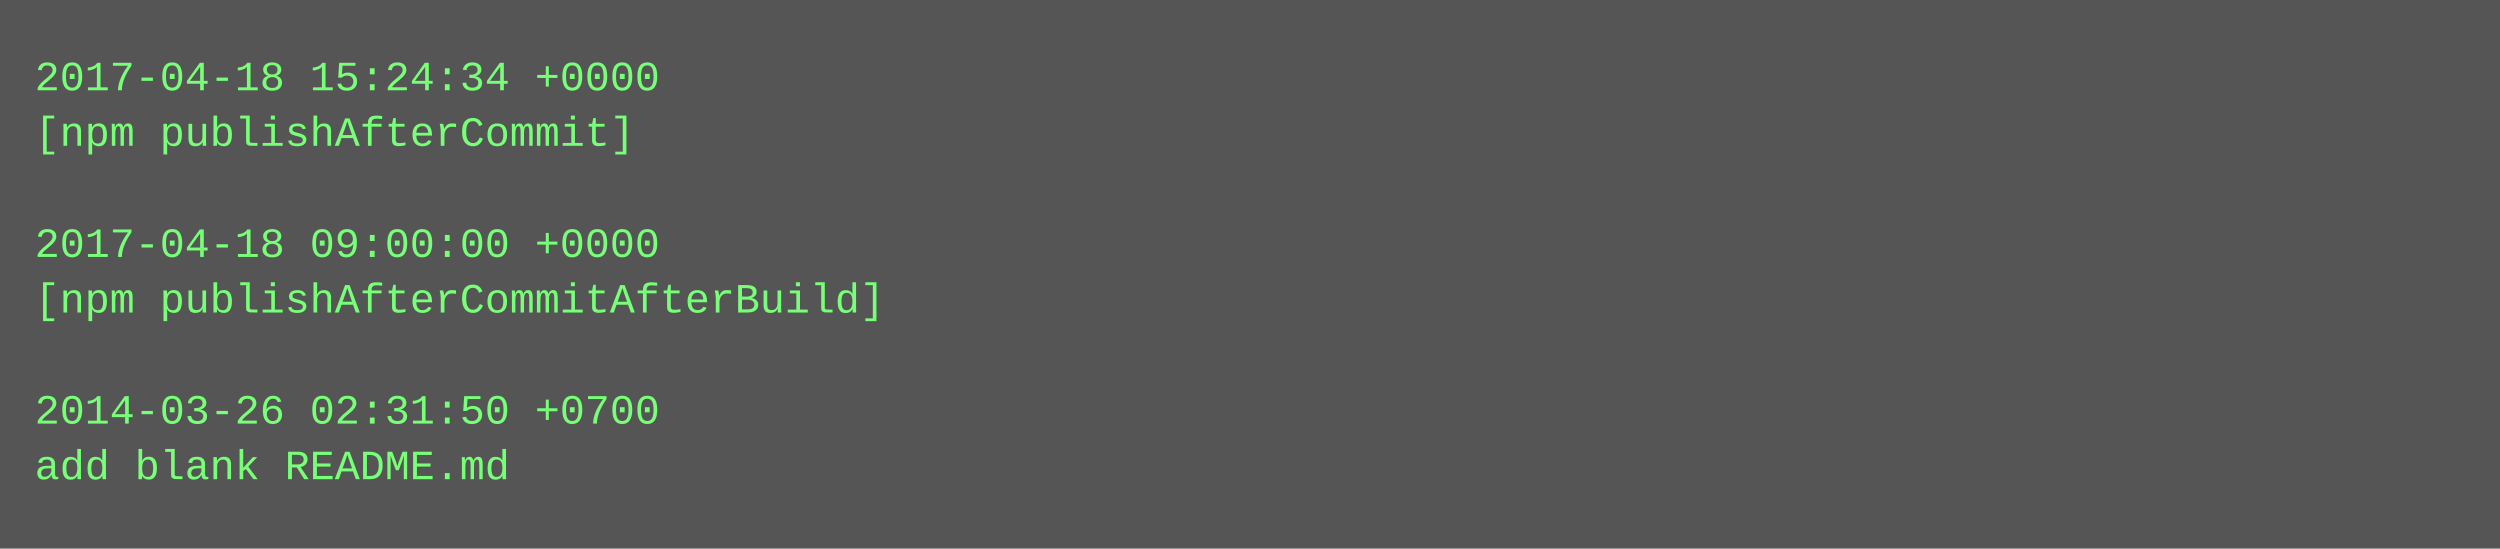
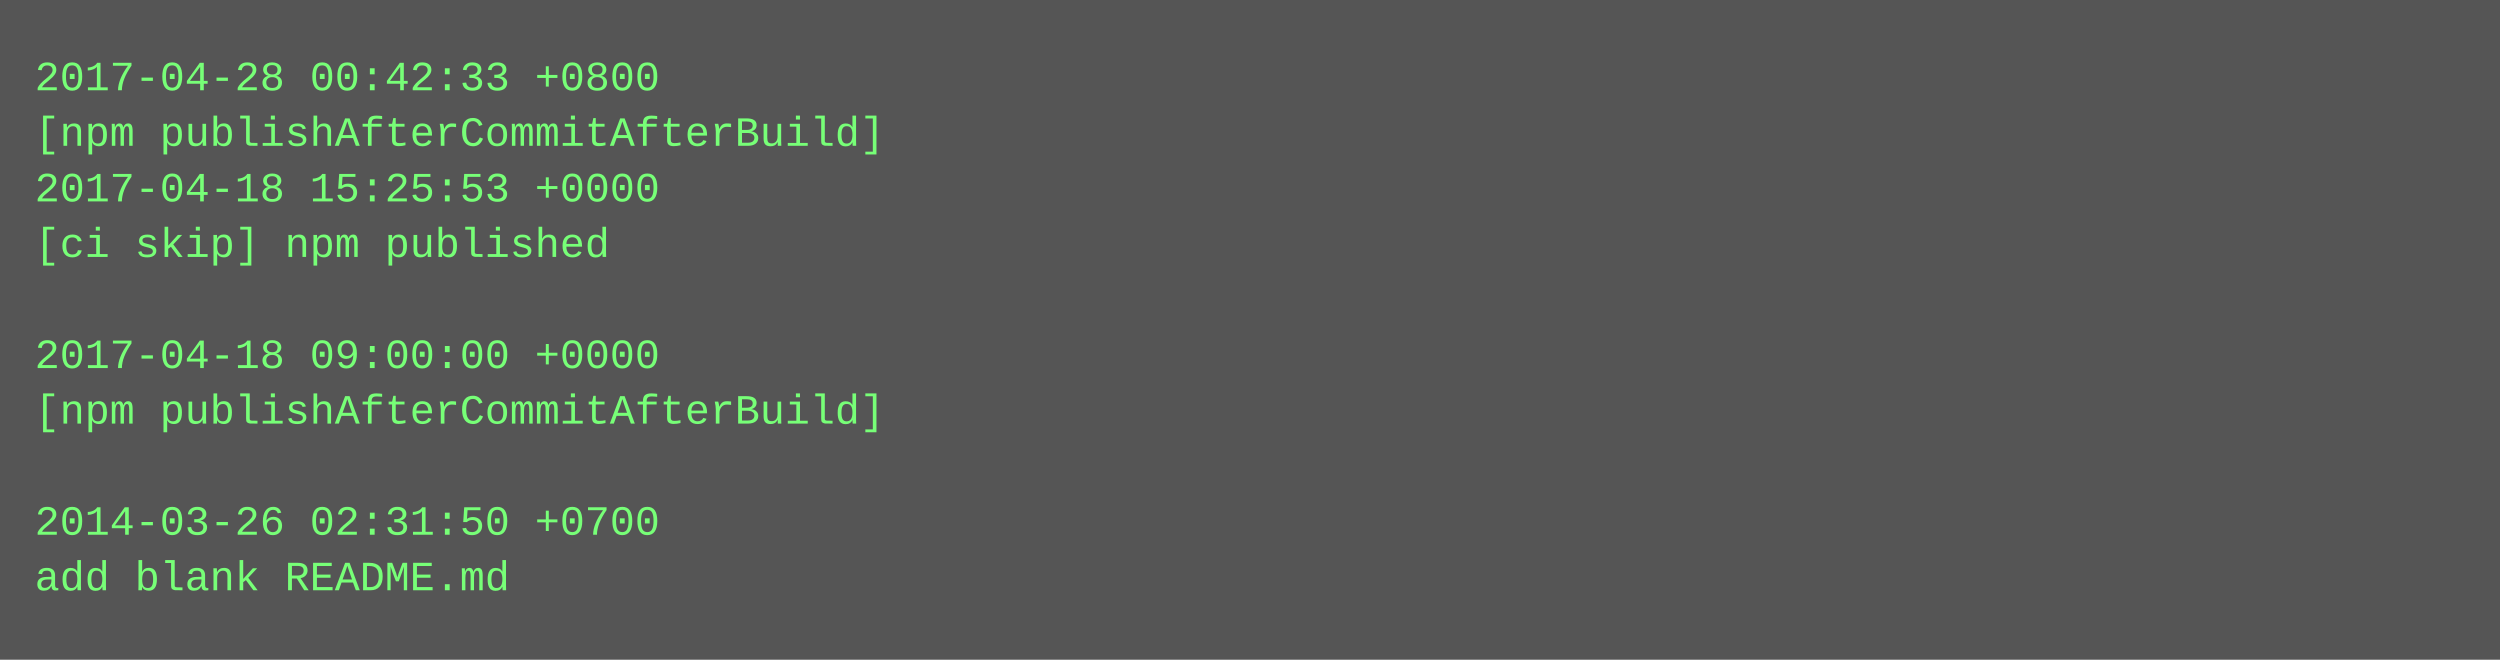
- <svg xmlns="http://www.w3.org/2000/svg" height="158" width="720">
-   <rect height="158" fill="#555" width="720" />
+ <svg xmlns="http://www.w3.org/2000/svg" height="190" width="720">
+   <rect height="190" fill="#555" width="720" />
  <text fill="#7f7" font-family="Courier New" font-size="12" xml:space="preserve">
-     <tspan x="10" y="26">2017-04-18 15:24:34 +0000</tspan>
-     <tspan x="10" y="42">[npm publishAfterCommit]</tspan>
-     <tspan x="10" y="58" />
-     <tspan x="10" y="74">2017-04-18 09:00:00 +0000</tspan>
-     <tspan x="10" y="90">[npm publishAfterCommitAfterBuild]</tspan>
-     <tspan x="10" y="106" />
-     <tspan x="10" y="122">2014-03-26 02:31:50 +0700</tspan>
-     <tspan x="10" y="138">add blank README.md</tspan>
+     <tspan x="10" y="26">2017-04-28 00:42:33 +0800</tspan>
+     <tspan x="10" y="42">[npm publishAfterCommitAfterBuild]</tspan>
+     <tspan x="10" y="58">2017-04-18 15:25:53 +0000</tspan>
+     <tspan x="10" y="74">[ci skip] npm published</tspan>
+     <tspan x="10" y="90" />
+     <tspan x="10" y="106">2017-04-18 09:00:00 +0000</tspan>
+     <tspan x="10" y="122">[npm publishAfterCommitAfterBuild]</tspan>
+     <tspan x="10" y="138" />
+     <tspan x="10" y="154">2014-03-26 02:31:50 +0700</tspan>
+     <tspan x="10" y="170">add blank README.md</tspan>
  </text>
</svg>
